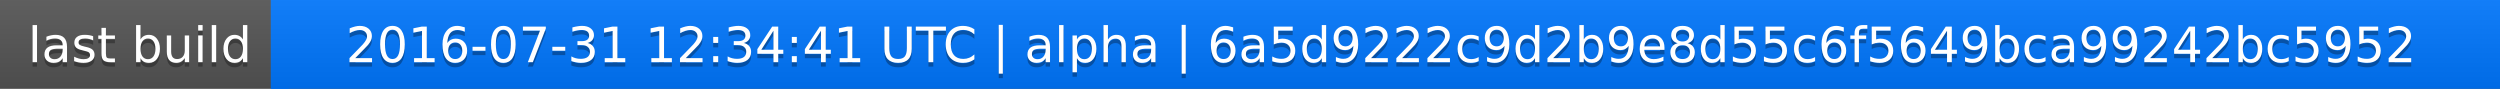
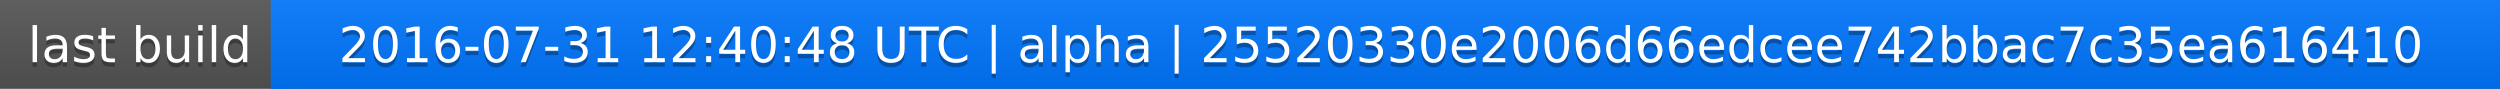
<svg xmlns="http://www.w3.org/2000/svg" width="563" height="20">
  <linearGradient id="a" x2="0" y2="100%">
    <stop offset="0" stop-color="#bbb" stop-opacity=".1" />
    <stop offset="1" stop-opacity=".1" />
  </linearGradient>
  <rect rx="0" width="563" height="20" fill="#555" />
  <rect rx="0" x="61" width="502" height="20" fill="#07f" />
  <path fill="#07f" d="M61 0h4v20h-4z" />
  <rect rx="0" width="563" height="20" fill="url(#a)" />
  <g fill="#fff" text-anchor="middle" font-family="DejaVu Sans,Verdana,Geneva,sans-serif" font-size="11">
    <text x="31.5" y="15" fill="#010101" fill-opacity=".3">last build</text>
    <text x="31.5" y="14">last build</text>
-     <text x="311" y="15" fill="#010101" fill-opacity=".3">2016-07-31 12:34:41 UTC | alpha | 6a5d9222c9d2b9e8d55c6f5649bca99242bc5952</text>
-     <text x="311" y="14">2016-07-31 12:34:41 UTC | alpha | 6a5d9222c9d2b9e8d55c6f5649bca99242bc5952</text>
+     <text x="311" y="15" fill="#010101" fill-opacity=".3">2016-07-31 12:40:48 UTC | alpha | 25520330e2006d66edcee742bbac7c35ea616410</text>
+     <text x="311" y="14">2016-07-31 12:40:48 UTC | alpha | 25520330e2006d66edcee742bbac7c35ea616410</text>
  </g>
</svg>
